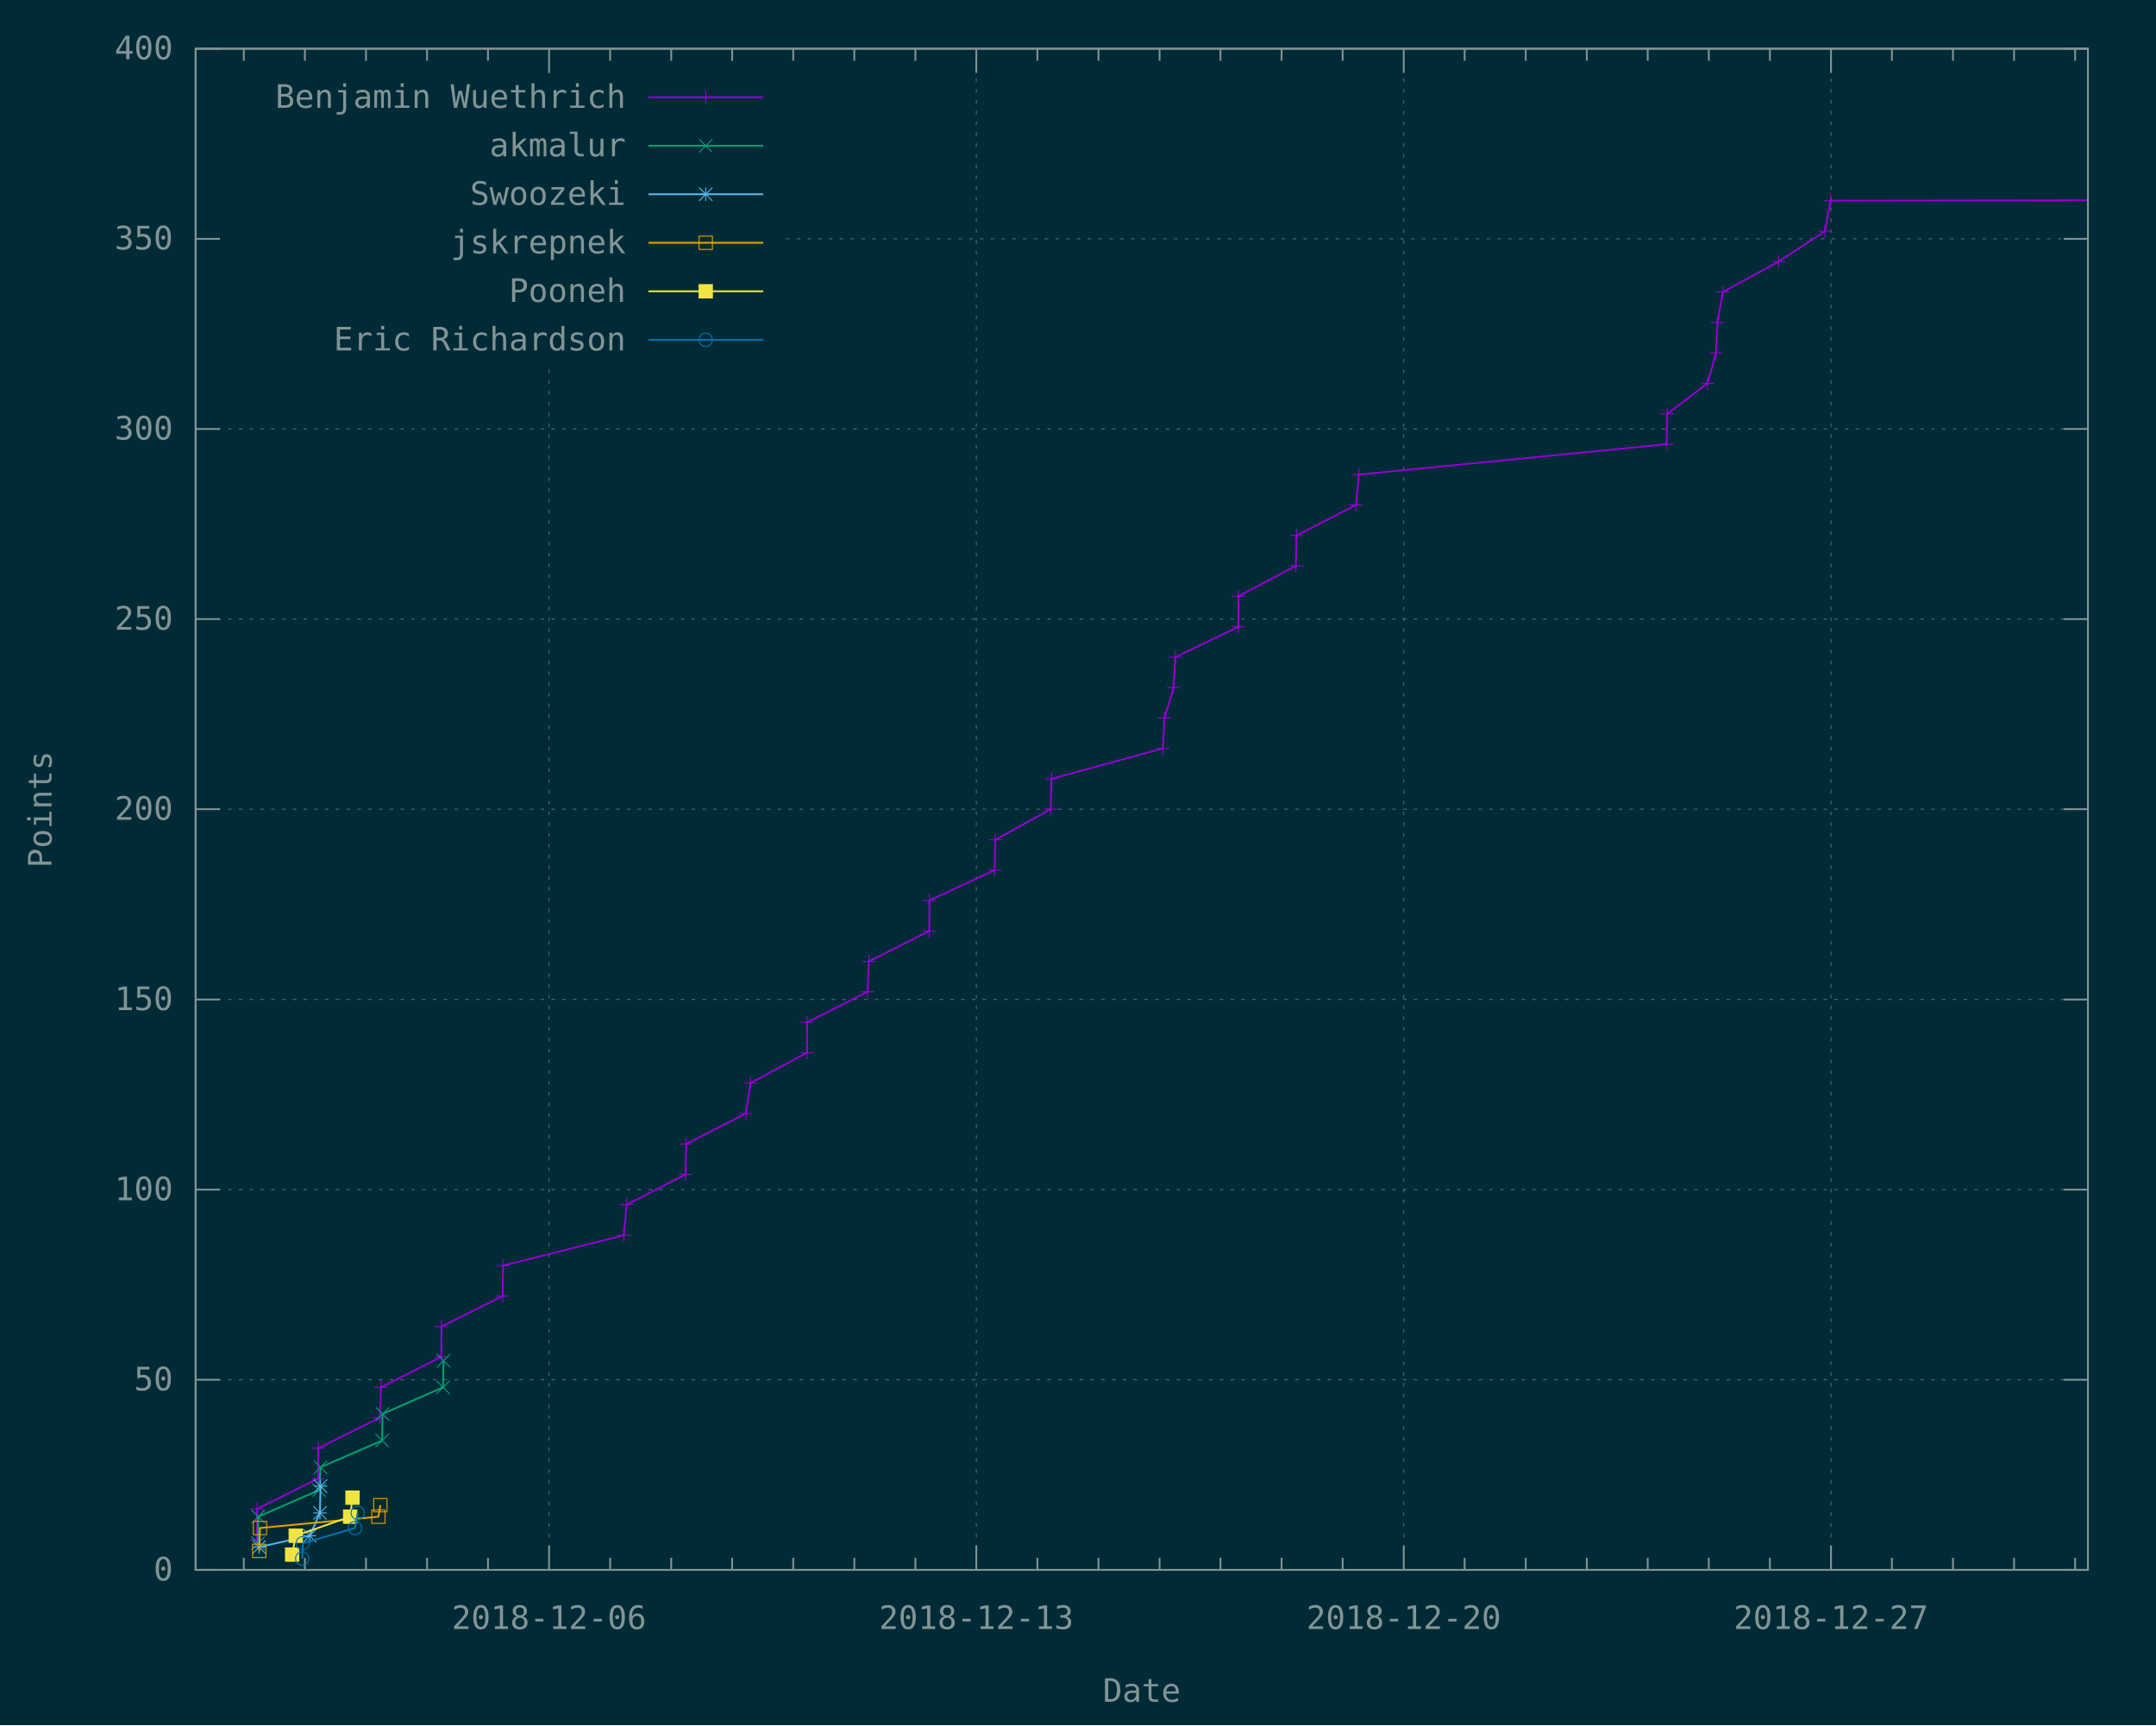
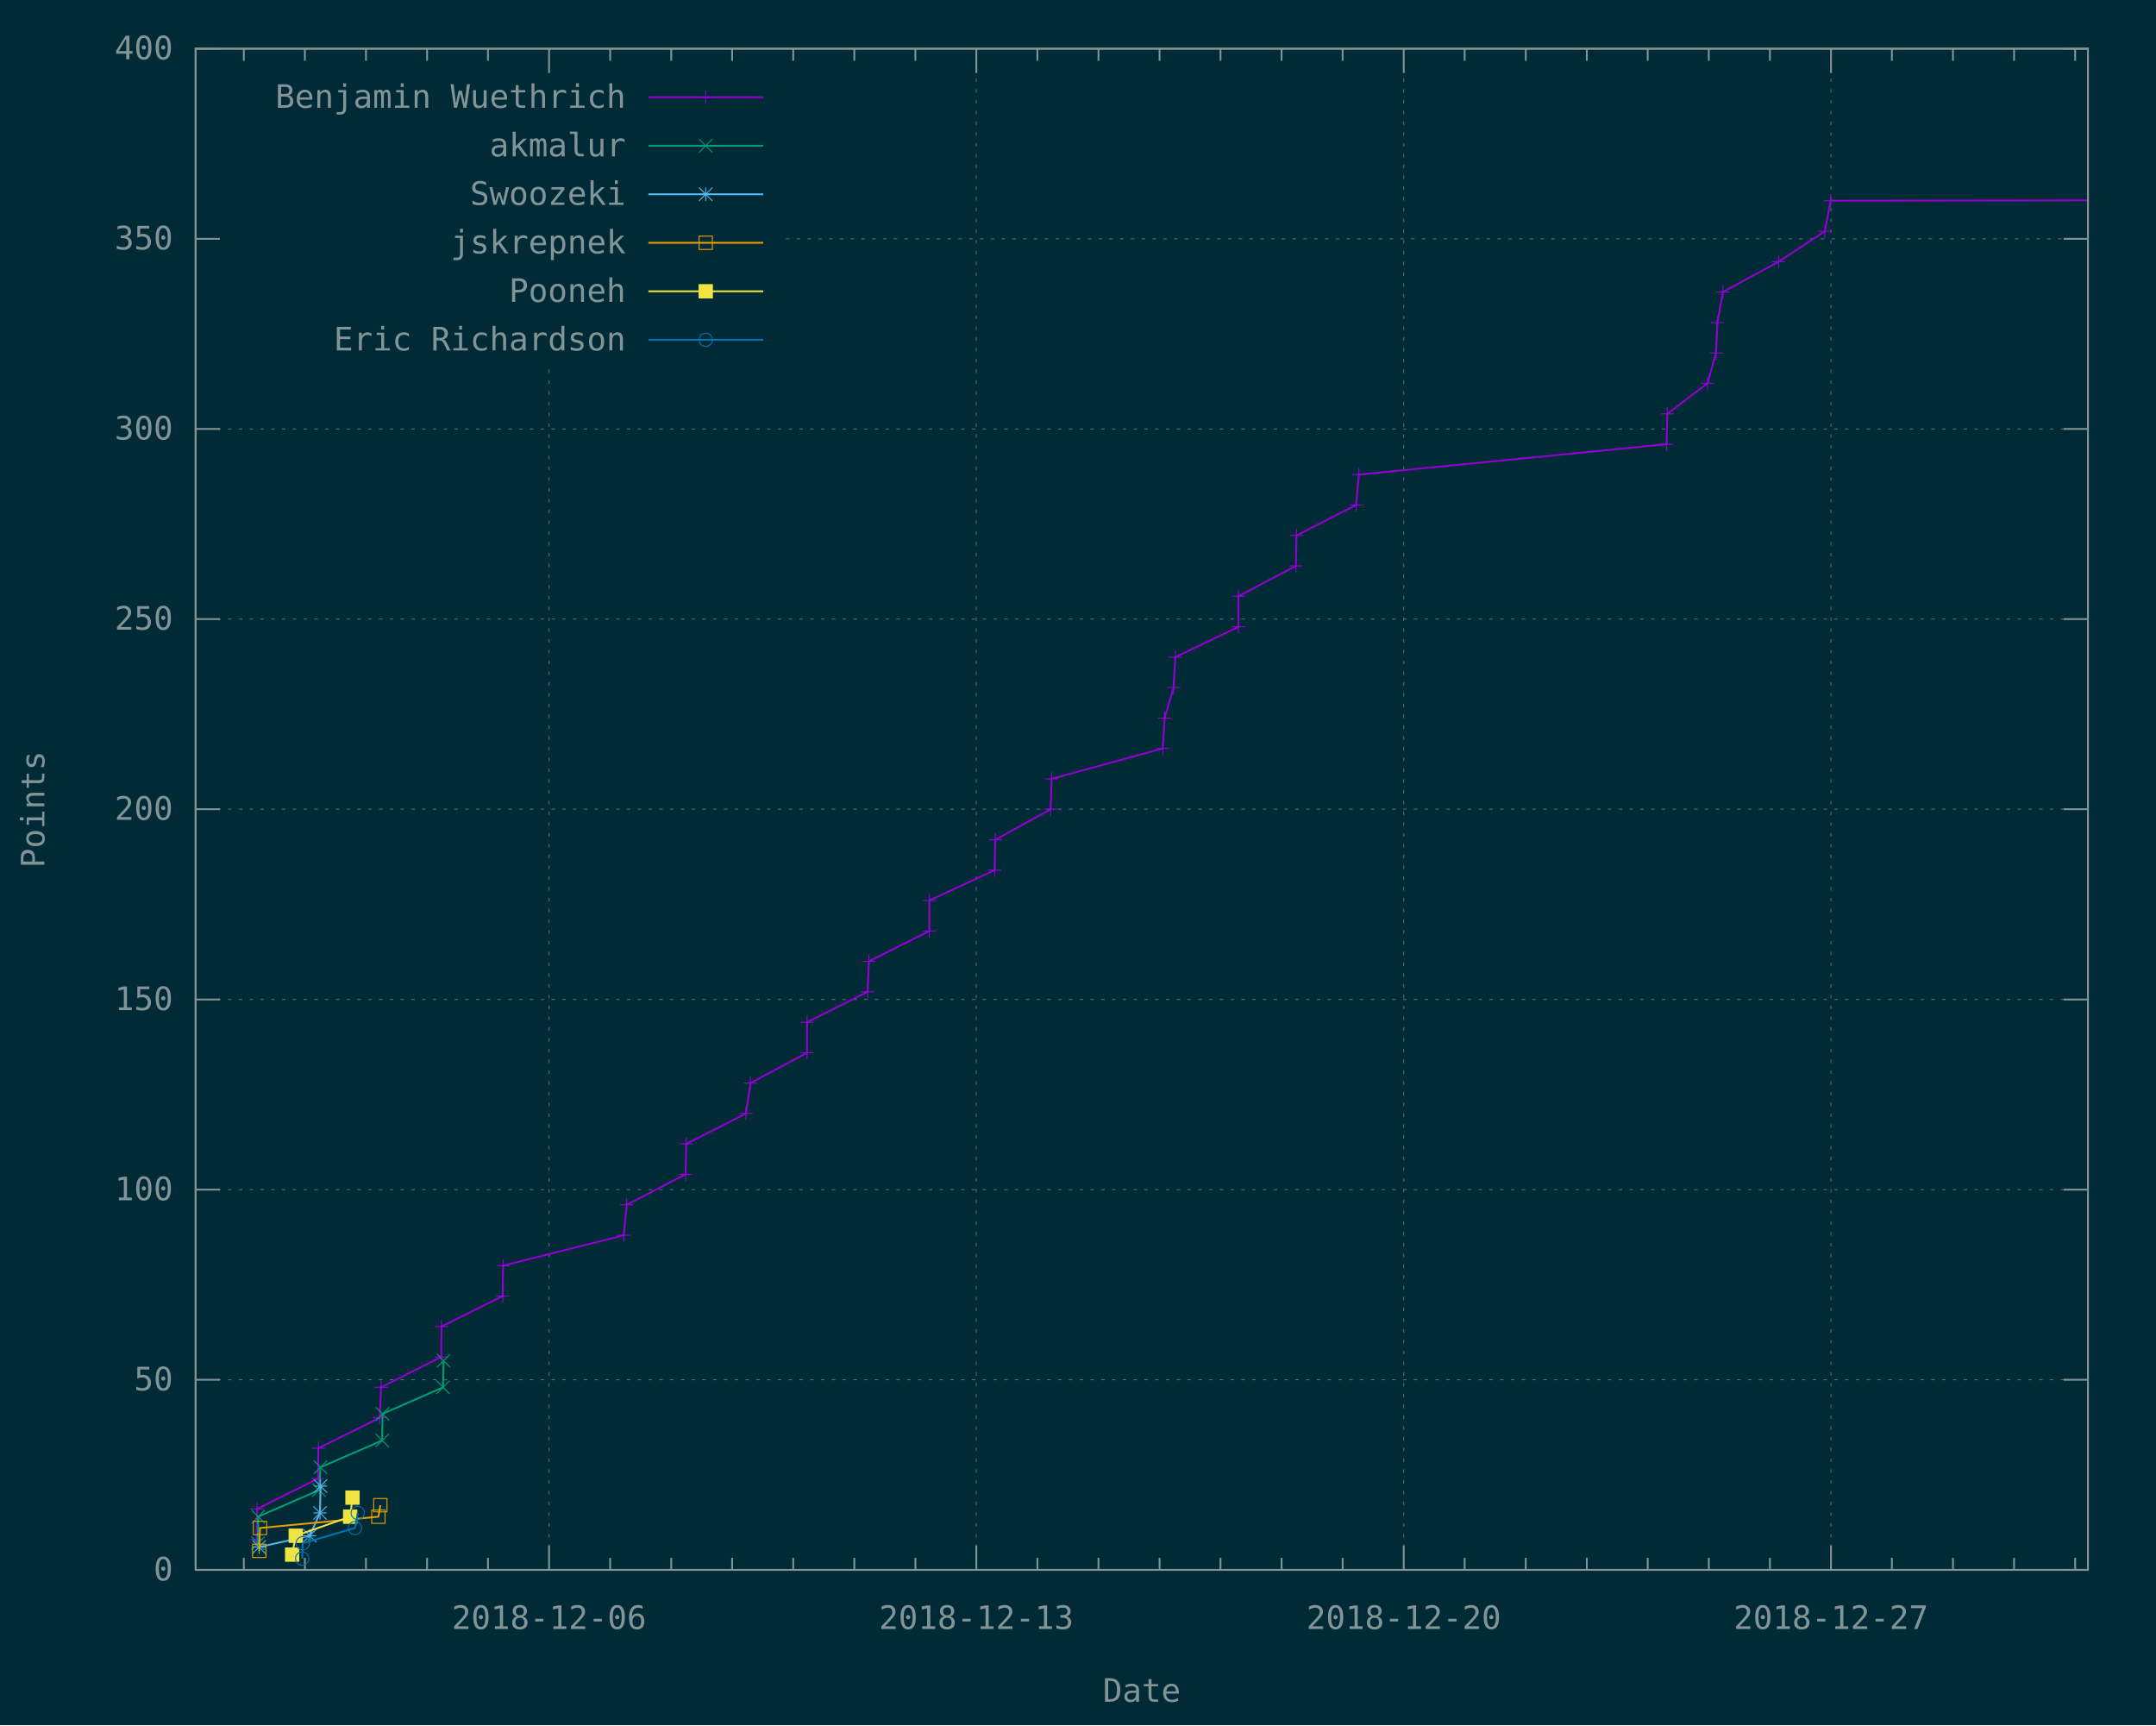
<svg xmlns="http://www.w3.org/2000/svg" xmlns:xlink="http://www.w3.org/1999/xlink" width="1200" height="960" viewBox="0 0 1200 960">
  <g id="gnuplot_canvas">
    <rect x="0" y="0" width="1200" height="960" fill="#002b36" />
    <defs>
      <circle id="gpDot" r="0.5" stroke-width="0.5" stroke="currentColor" />
      <path id="gpPt0" stroke-width="0.148" stroke="currentColor" d="M-1,0 h2 M0,-1 v2" />
      <path id="gpPt1" stroke-width="0.148" stroke="currentColor" d="M-1,-1 L1,1 M1,-1 L-1,1" />
      <path id="gpPt2" stroke-width="0.148" stroke="currentColor" d="M-1,0 L1,0 M0,-1 L0,1 M-1,-1 L1,1 M-1,1 L1,-1" />
      <rect id="gpPt3" stroke-width="0.148" stroke="currentColor" x="-1" y="-1" width="2" height="2" />
      <rect id="gpPt4" stroke-width="0.148" stroke="currentColor" fill="currentColor" x="-1" y="-1" width="2" height="2" />
      <circle id="gpPt5" stroke-width="0.148" stroke="currentColor" cx="0" cy="0" r="1" />
      <use xlink:href="#gpPt5" id="gpPt6" fill="currentColor" stroke="none" />
      <path id="gpPt7" stroke-width="0.148" stroke="currentColor" d="M0,-1.33 L-1.33,0.67 L1.33,0.67 z" />
      <use xlink:href="#gpPt7" id="gpPt8" fill="currentColor" stroke="none" />
      <use xlink:href="#gpPt7" id="gpPt9" stroke="currentColor" transform="rotate(180)" />
      <use xlink:href="#gpPt9" id="gpPt10" fill="currentColor" stroke="none" />
      <use xlink:href="#gpPt3" id="gpPt11" stroke="currentColor" transform="rotate(45)" />
      <use xlink:href="#gpPt11" id="gpPt12" fill="currentColor" stroke="none" />
      <path id="gpPt13" stroke-width="0.148" stroke="currentColor" d="M0,1.330 L1.265,0.411 L0.782,-1.067 L-0.782,-1.076 L-1.265,0.411 z" />
      <use xlink:href="#gpPt13" id="gpPt14" fill="currentColor" stroke="none" />
      <filter id="textbox" filterUnits="objectBoundingBox" x="0" y="0" height="1" width="1">
        <feFlood flood-color="#002B36" flood-opacity="1" result="bgnd" />
        <feComposite in="SourceGraphic" in2="bgnd" operator="atop" />
      </filter>
      <filter id="greybox" filterUnits="objectBoundingBox" x="0" y="0" height="1" width="1">
        <feFlood flood-color="lightgrey" flood-opacity="1" result="grey" />
        <feComposite in="SourceGraphic" in2="grey" operator="atop" />
      </filter>
    </defs>
    <g fill="none" color="#002B36" stroke="currentColor" stroke-width="1.00" stroke-linecap="butt" stroke-linejoin="miter">
</g>
    <g fill="none" color="black" stroke="currentColor" stroke-width="1.00" stroke-linecap="butt" stroke-linejoin="miter">
</g>
    <g fill="none" color="black" stroke="rgb(131, 148, 150)" stroke-width="0.50" stroke-linecap="butt" stroke-linejoin="miter">
</g>
    <g fill="none" color="gray" stroke="currentColor" stroke-width="0.50" stroke-linecap="butt" stroke-linejoin="miter">
      <path stroke="rgb( 88, 110, 117)" stroke-dasharray="2,4" class="gridline" d="M108.9,873.6 L1162.1,873.6  " />
    </g>
    <g fill="none" color="gray" stroke="rgb( 88, 110, 117)" stroke-width="1.00" stroke-linecap="butt" stroke-linejoin="miter">
</g>
    <g fill="none" color="black" stroke="currentColor" stroke-width="1.00" stroke-linecap="butt" stroke-linejoin="miter">
      <path stroke="rgb(131, 148, 150)" d="M108.9,873.6 L122.4,873.6 M1162.1,873.6 L1148.6,873.6  " />
      <g transform="translate(96.3,879.5)" stroke="none" fill="rgb(131,148,150)" font-family="Inconsolata" font-size="18.00" text-anchor="end">
        <text>
          <tspan font-family="Inconsolata"> 0</tspan>
        </text>
      </g>
    </g>
    <g fill="none" color="black" stroke="currentColor" stroke-width="1.00" stroke-linecap="butt" stroke-linejoin="miter">
</g>
    <g fill="none" color="black" stroke="rgb(131, 148, 150)" stroke-width="0.50" stroke-linecap="butt" stroke-linejoin="miter">
</g>
    <g fill="none" color="gray" stroke="currentColor" stroke-width="0.50" stroke-linecap="butt" stroke-linejoin="miter">
      <path stroke="rgb( 88, 110, 117)" stroke-dasharray="2,4" class="gridline" d="M108.9,767.8 L1162.1,767.8  " />
    </g>
    <g fill="none" color="gray" stroke="rgb( 88, 110, 117)" stroke-width="1.00" stroke-linecap="butt" stroke-linejoin="miter">
</g>
    <g fill="none" color="black" stroke="currentColor" stroke-width="1.00" stroke-linecap="butt" stroke-linejoin="miter">
      <path stroke="rgb(131, 148, 150)" d="M108.9,767.8 L122.4,767.8 M1162.1,767.8 L1148.6,767.8  " />
      <g transform="translate(96.3,773.7)" stroke="none" fill="rgb(131,148,150)" font-family="Inconsolata" font-size="18.00" text-anchor="end">
        <text>
          <tspan font-family="Inconsolata"> 50</tspan>
        </text>
      </g>
    </g>
    <g fill="none" color="black" stroke="currentColor" stroke-width="1.00" stroke-linecap="butt" stroke-linejoin="miter">
</g>
    <g fill="none" color="black" stroke="rgb(131, 148, 150)" stroke-width="0.50" stroke-linecap="butt" stroke-linejoin="miter">
</g>
    <g fill="none" color="gray" stroke="currentColor" stroke-width="0.50" stroke-linecap="butt" stroke-linejoin="miter">
      <path stroke="rgb( 88, 110, 117)" stroke-dasharray="2,4" class="gridline" d="M108.9,662.0 L1162.1,662.0  " />
    </g>
    <g fill="none" color="gray" stroke="rgb( 88, 110, 117)" stroke-width="1.00" stroke-linecap="butt" stroke-linejoin="miter">
</g>
    <g fill="none" color="black" stroke="currentColor" stroke-width="1.00" stroke-linecap="butt" stroke-linejoin="miter">
      <path stroke="rgb(131, 148, 150)" d="M108.9,662.0 L122.4,662.0 M1162.1,662.0 L1148.6,662.0  " />
      <g transform="translate(96.3,667.9)" stroke="none" fill="rgb(131,148,150)" font-family="Inconsolata" font-size="18.00" text-anchor="end">
        <text>
          <tspan font-family="Inconsolata"> 100</tspan>
        </text>
      </g>
    </g>
    <g fill="none" color="black" stroke="currentColor" stroke-width="1.00" stroke-linecap="butt" stroke-linejoin="miter">
</g>
    <g fill="none" color="black" stroke="rgb(131, 148, 150)" stroke-width="0.50" stroke-linecap="butt" stroke-linejoin="miter">
</g>
    <g fill="none" color="gray" stroke="currentColor" stroke-width="0.50" stroke-linecap="butt" stroke-linejoin="miter">
      <path stroke="rgb( 88, 110, 117)" stroke-dasharray="2,4" class="gridline" d="M108.9,556.2 L1162.1,556.2  " />
    </g>
    <g fill="none" color="gray" stroke="rgb( 88, 110, 117)" stroke-width="1.00" stroke-linecap="butt" stroke-linejoin="miter">
</g>
    <g fill="none" color="black" stroke="currentColor" stroke-width="1.00" stroke-linecap="butt" stroke-linejoin="miter">
      <path stroke="rgb(131, 148, 150)" d="M108.9,556.2 L122.4,556.2 M1162.1,556.2 L1148.6,556.2  " />
      <g transform="translate(96.3,562.1)" stroke="none" fill="rgb(131,148,150)" font-family="Inconsolata" font-size="18.00" text-anchor="end">
        <text>
          <tspan font-family="Inconsolata"> 150</tspan>
        </text>
      </g>
    </g>
    <g fill="none" color="black" stroke="currentColor" stroke-width="1.00" stroke-linecap="butt" stroke-linejoin="miter">
</g>
    <g fill="none" color="black" stroke="rgb(131, 148, 150)" stroke-width="0.50" stroke-linecap="butt" stroke-linejoin="miter">
</g>
    <g fill="none" color="gray" stroke="currentColor" stroke-width="0.50" stroke-linecap="butt" stroke-linejoin="miter">
      <path stroke="rgb( 88, 110, 117)" stroke-dasharray="2,4" class="gridline" d="M108.9,450.3 L1162.1,450.3  " />
    </g>
    <g fill="none" color="gray" stroke="rgb( 88, 110, 117)" stroke-width="1.00" stroke-linecap="butt" stroke-linejoin="miter">
</g>
    <g fill="none" color="black" stroke="currentColor" stroke-width="1.00" stroke-linecap="butt" stroke-linejoin="miter">
      <path stroke="rgb(131, 148, 150)" d="M108.9,450.3 L122.4,450.3 M1162.1,450.3 L1148.6,450.3  " />
      <g transform="translate(96.3,456.2)" stroke="none" fill="rgb(131,148,150)" font-family="Inconsolata" font-size="18.00" text-anchor="end">
        <text>
          <tspan font-family="Inconsolata"> 200</tspan>
        </text>
      </g>
    </g>
    <g fill="none" color="black" stroke="currentColor" stroke-width="1.00" stroke-linecap="butt" stroke-linejoin="miter">
</g>
    <g fill="none" color="black" stroke="rgb(131, 148, 150)" stroke-width="0.50" stroke-linecap="butt" stroke-linejoin="miter">
</g>
    <g fill="none" color="gray" stroke="currentColor" stroke-width="0.50" stroke-linecap="butt" stroke-linejoin="miter">
      <path stroke="rgb( 88, 110, 117)" stroke-dasharray="2,4" class="gridline" d="M108.9,344.5 L1162.1,344.5  " />
    </g>
    <g fill="none" color="gray" stroke="rgb( 88, 110, 117)" stroke-width="1.00" stroke-linecap="butt" stroke-linejoin="miter">
</g>
    <g fill="none" color="black" stroke="currentColor" stroke-width="1.00" stroke-linecap="butt" stroke-linejoin="miter">
      <path stroke="rgb(131, 148, 150)" d="M108.9,344.5 L122.4,344.5 M1162.1,344.5 L1148.6,344.5  " />
      <g transform="translate(96.3,350.4)" stroke="none" fill="rgb(131,148,150)" font-family="Inconsolata" font-size="18.00" text-anchor="end">
        <text>
          <tspan font-family="Inconsolata"> 250</tspan>
        </text>
      </g>
    </g>
    <g fill="none" color="black" stroke="currentColor" stroke-width="1.00" stroke-linecap="butt" stroke-linejoin="miter">
</g>
    <g fill="none" color="black" stroke="rgb(131, 148, 150)" stroke-width="0.50" stroke-linecap="butt" stroke-linejoin="miter">
</g>
    <g fill="none" color="gray" stroke="currentColor" stroke-width="0.50" stroke-linecap="butt" stroke-linejoin="miter">
      <path stroke="rgb( 88, 110, 117)" stroke-dasharray="2,4" class="gridline" d="M108.9,238.7 L1162.1,238.7  " />
    </g>
    <g fill="none" color="gray" stroke="rgb( 88, 110, 117)" stroke-width="1.00" stroke-linecap="butt" stroke-linejoin="miter">
</g>
    <g fill="none" color="black" stroke="currentColor" stroke-width="1.00" stroke-linecap="butt" stroke-linejoin="miter">
      <path stroke="rgb(131, 148, 150)" d="M108.9,238.7 L122.4,238.7 M1162.1,238.7 L1148.6,238.7  " />
      <g transform="translate(96.3,244.6)" stroke="none" fill="rgb(131,148,150)" font-family="Inconsolata" font-size="18.00" text-anchor="end">
        <text>
          <tspan font-family="Inconsolata"> 300</tspan>
        </text>
      </g>
    </g>
    <g fill="none" color="black" stroke="currentColor" stroke-width="1.00" stroke-linecap="butt" stroke-linejoin="miter">
</g>
    <g fill="none" color="black" stroke="rgb(131, 148, 150)" stroke-width="0.50" stroke-linecap="butt" stroke-linejoin="miter">
</g>
    <g fill="none" color="gray" stroke="currentColor" stroke-width="0.50" stroke-linecap="butt" stroke-linejoin="miter">
      <path stroke="rgb( 88, 110, 117)" stroke-dasharray="2,4" class="gridline" d="M108.9,132.9 L121.5,132.9 M437.4,132.9 L1162.1,132.9  " />
    </g>
    <g fill="none" color="gray" stroke="rgb( 88, 110, 117)" stroke-width="1.00" stroke-linecap="butt" stroke-linejoin="miter">
</g>
    <g fill="none" color="black" stroke="currentColor" stroke-width="1.00" stroke-linecap="butt" stroke-linejoin="miter">
      <path stroke="rgb(131, 148, 150)" d="M108.9,132.9 L122.4,132.9 M1162.1,132.9 L1148.6,132.9  " />
      <g transform="translate(96.3,138.8)" stroke="none" fill="rgb(131,148,150)" font-family="Inconsolata" font-size="18.00" text-anchor="end">
        <text>
          <tspan font-family="Inconsolata"> 350</tspan>
        </text>
      </g>
    </g>
    <g fill="none" color="black" stroke="currentColor" stroke-width="1.00" stroke-linecap="butt" stroke-linejoin="miter">
</g>
    <g fill="none" color="black" stroke="rgb(131, 148, 150)" stroke-width="0.50" stroke-linecap="butt" stroke-linejoin="miter">
</g>
    <g fill="none" color="gray" stroke="currentColor" stroke-width="0.50" stroke-linecap="butt" stroke-linejoin="miter">
      <path stroke="rgb( 88, 110, 117)" stroke-dasharray="2,4" class="gridline" d="M108.9,27.1 L1162.1,27.1  " />
    </g>
    <g fill="none" color="gray" stroke="rgb( 88, 110, 117)" stroke-width="1.00" stroke-linecap="butt" stroke-linejoin="miter">
</g>
    <g fill="none" color="black" stroke="currentColor" stroke-width="1.00" stroke-linecap="butt" stroke-linejoin="miter">
      <path stroke="rgb(131, 148, 150)" d="M108.9,27.1 L122.4,27.1 M1162.1,27.1 L1148.6,27.1  " />
      <g transform="translate(96.3,33.0)" stroke="none" fill="rgb(131,148,150)" font-family="Inconsolata" font-size="18.00" text-anchor="end">
        <text>
          <tspan font-family="Inconsolata"> 400</tspan>
        </text>
      </g>
    </g>
    <g fill="none" color="black" stroke="currentColor" stroke-width="1.00" stroke-linecap="butt" stroke-linejoin="miter">
      <path stroke="rgb(131, 148, 150)" d="M135.7,873.6 L135.7,866.9 M135.7,27.1 L135.7,33.8 M169.7,873.6 L169.7,866.9 M169.7,27.1 L169.7,33.8   M203.7,873.6 L203.7,866.9 M203.7,27.1 L203.7,33.8 M237.7,873.6 L237.7,866.9 M237.7,27.1 L237.7,33.8   M271.6,873.6 L271.6,866.9 M271.6,27.1 L271.6,33.8  " />
    </g>
    <g fill="none" color="black" stroke="rgb(131, 148, 150)" stroke-width="0.50" stroke-linecap="butt" stroke-linejoin="miter">
</g>
    <g fill="none" color="gray" stroke="currentColor" stroke-width="0.50" stroke-linecap="butt" stroke-linejoin="miter">
      <path stroke="rgb( 88, 110, 117)" stroke-dasharray="2,4" class="gridline" d="M305.6,873.6 L305.6,202.6 M305.6,40.6 L305.6,27.1  " />
    </g>
    <g fill="none" color="gray" stroke="rgb( 88, 110, 117)" stroke-width="1.00" stroke-linecap="butt" stroke-linejoin="miter">
</g>
    <g fill="none" color="black" stroke="currentColor" stroke-width="1.00" stroke-linecap="butt" stroke-linejoin="miter">
      <path stroke="rgb(131, 148, 150)" d="M305.6,873.6 L305.6,860.1 M305.6,27.1 L305.6,40.6  " />
      <g transform="translate(305.6,906.5)" stroke="none" fill="rgb(131,148,150)" font-family="Inconsolata" font-size="18.00" text-anchor="middle">
        <text>
          <tspan font-family="Inconsolata">2018-12-06</tspan>
        </text>
      </g>
    </g>
    <g fill="none" color="black" stroke="currentColor" stroke-width="1.00" stroke-linecap="butt" stroke-linejoin="miter">
      <path stroke="rgb(131, 148, 150)" d="M339.6,873.6 L339.6,866.9 M339.6,27.1 L339.6,33.8 M373.6,873.6 L373.6,866.9 M373.6,27.1 L373.6,33.8   M407.5,873.6 L407.5,866.9 M407.5,27.1 L407.5,33.8 M441.5,873.6 L441.5,866.9 M441.5,27.1 L441.5,33.8   M475.5,873.6 L475.5,866.9 M475.5,27.1 L475.5,33.8 M509.5,873.6 L509.5,866.9 M509.5,27.1 L509.5,33.8    " />
    </g>
    <g fill="none" color="black" stroke="rgb(131, 148, 150)" stroke-width="0.50" stroke-linecap="butt" stroke-linejoin="miter">
</g>
    <g fill="none" color="gray" stroke="currentColor" stroke-width="0.50" stroke-linecap="butt" stroke-linejoin="miter">
      <path stroke="rgb( 88, 110, 117)" stroke-dasharray="2,4" class="gridline" d="M543.4,873.6 L543.4,27.1  " />
    </g>
    <g fill="none" color="gray" stroke="rgb( 88, 110, 117)" stroke-width="1.00" stroke-linecap="butt" stroke-linejoin="miter">
</g>
    <g fill="none" color="black" stroke="currentColor" stroke-width="1.00" stroke-linecap="butt" stroke-linejoin="miter">
      <path stroke="rgb(131, 148, 150)" d="M543.4,873.6 L543.4,860.1 M543.4,27.1 L543.4,40.6  " />
      <g transform="translate(543.4,906.5)" stroke="none" fill="rgb(131,148,150)" font-family="Inconsolata" font-size="18.00" text-anchor="middle">
        <text>
          <tspan font-family="Inconsolata">2018-12-13</tspan>
        </text>
      </g>
    </g>
    <g fill="none" color="black" stroke="currentColor" stroke-width="1.00" stroke-linecap="butt" stroke-linejoin="miter">
      <path stroke="rgb(131, 148, 150)" d="M577.4,873.6 L577.4,866.9 M577.4,27.1 L577.4,33.8 M611.4,873.6 L611.4,866.9 M611.4,27.1 L611.4,33.8   M645.4,873.6 L645.4,866.9 M645.4,27.1 L645.4,33.8 M679.3,873.6 L679.3,866.9 M679.3,27.1 L679.3,33.8   M713.3,873.6 L713.3,866.9 M713.3,27.1 L713.3,33.8 M747.3,873.6 L747.3,866.9 M747.3,27.1 L747.3,33.8    " />
    </g>
    <g fill="none" color="black" stroke="rgb(131, 148, 150)" stroke-width="0.50" stroke-linecap="butt" stroke-linejoin="miter">
</g>
    <g fill="none" color="gray" stroke="currentColor" stroke-width="0.50" stroke-linecap="butt" stroke-linejoin="miter">
      <path stroke="rgb( 88, 110, 117)" stroke-dasharray="2,4" class="gridline" d="M781.3,873.6 L781.3,27.1  " />
    </g>
    <g fill="none" color="gray" stroke="rgb( 88, 110, 117)" stroke-width="1.00" stroke-linecap="butt" stroke-linejoin="miter">
</g>
    <g fill="none" color="black" stroke="currentColor" stroke-width="1.00" stroke-linecap="butt" stroke-linejoin="miter">
      <path stroke="rgb(131, 148, 150)" d="M781.3,873.6 L781.3,860.1 M781.3,27.1 L781.3,40.6  " />
      <g transform="translate(781.3,906.5)" stroke="none" fill="rgb(131,148,150)" font-family="Inconsolata" font-size="18.00" text-anchor="middle">
        <text>
          <tspan font-family="Inconsolata">2018-12-20</tspan>
        </text>
      </g>
    </g>
    <g fill="none" color="black" stroke="currentColor" stroke-width="1.00" stroke-linecap="butt" stroke-linejoin="miter">
      <path stroke="rgb(131, 148, 150)" d="M815.2,873.6 L815.2,866.9 M815.2,27.1 L815.2,33.8 M849.2,873.6 L849.2,866.9 M849.2,27.1 L849.2,33.8   M883.2,873.6 L883.2,866.9 M883.2,27.1 L883.2,33.8 M917.1,873.6 L917.1,866.9 M917.1,27.1 L917.1,33.8   M951.1,873.6 L951.1,866.9 M951.1,27.1 L951.1,33.8 M985.1,873.6 L985.1,866.9 M985.1,27.1 L985.1,33.8    " />
    </g>
    <g fill="none" color="black" stroke="rgb(131, 148, 150)" stroke-width="0.50" stroke-linecap="butt" stroke-linejoin="miter">
</g>
    <g fill="none" color="gray" stroke="currentColor" stroke-width="0.50" stroke-linecap="butt" stroke-linejoin="miter">
      <path stroke="rgb( 88, 110, 117)" stroke-dasharray="2,4" class="gridline" d="M1019.1,873.6 L1019.1,27.1  " />
    </g>
    <g fill="none" color="gray" stroke="rgb( 88, 110, 117)" stroke-width="1.00" stroke-linecap="butt" stroke-linejoin="miter">
</g>
    <g fill="none" color="black" stroke="currentColor" stroke-width="1.00" stroke-linecap="butt" stroke-linejoin="miter">
      <path stroke="rgb(131, 148, 150)" d="M1019.1,873.6 L1019.1,860.1 M1019.1,27.1 L1019.1,40.6  " />
      <g transform="translate(1019.1,906.5)" stroke="none" fill="rgb(131,148,150)" font-family="Inconsolata" font-size="18.00" text-anchor="middle">
        <text>
          <tspan font-family="Inconsolata">2018-12-27</tspan>
        </text>
      </g>
    </g>
    <g fill="none" color="black" stroke="currentColor" stroke-width="1.00" stroke-linecap="butt" stroke-linejoin="miter">
      <path stroke="rgb(131, 148, 150)" d="M1053.0,873.6 L1053.0,866.9 M1053.0,27.1 L1053.0,33.8 M1087.0,873.6 L1087.0,866.9 M1087.0,27.1 L1087.0,33.8   M1121.0,873.6 L1121.0,866.9 M1121.0,27.1 L1121.0,33.8 M1155.0,873.6 L1155.0,866.9 M1155.0,27.1 L1155.0,33.8    " />
    </g>
    <g fill="none" color="black" stroke="currentColor" stroke-width="1.00" stroke-linecap="butt" stroke-linejoin="miter">
      <path stroke="rgb(131, 148, 150)" d="M108.9,27.1 L108.9,873.6 L1162.1,873.6 L1162.1,27.1 L108.9,27.1 Z  " />
    </g>
    <g fill="none" color="black" stroke="currentColor" stroke-width="1.00" stroke-linecap="butt" stroke-linejoin="miter">
-       <g transform="translate(28.7,450.4) rotate(270)" stroke="none" fill="rgb(131,148,150)" font-family="Inconsolata" font-size="18.00" text-anchor="middle">
+       <g transform="translate(24.7,450.4) rotate(270)" stroke="none" fill="rgb(131,148,150)" font-family="Inconsolata" font-size="18.00" text-anchor="middle">
        <text>
          <tspan font-family="Inconsolata">Points</tspan>
        </text>
      </g>
    </g>
    <g fill="none" color="black" stroke="currentColor" stroke-width="1.00" stroke-linecap="butt" stroke-linejoin="miter">
      <g transform="translate(635.5,947.0)" stroke="none" fill="rgb(131,148,150)" font-family="Inconsolata" font-size="18.00" text-anchor="middle">
        <text>
          <tspan font-family="Inconsolata">Date</tspan>
        </text>
      </g>
    </g>
    <g fill="none" color="black" stroke="currentColor" stroke-width="1.00" stroke-linecap="butt" stroke-linejoin="miter">
</g>
    <g id="gnuplot_plot_1">
      <g fill="none" color="black" stroke="currentColor" stroke-width="1.00" stroke-linecap="butt" stroke-linejoin="miter">
        <g transform="translate(348.3,60.0)" stroke="none" fill="rgb(131,148,150)" font-family="Inconsolata" font-size="18.00" text-anchor="end">
          <text>
            <tspan font-family="Inconsolata">Benjamin Wuethrich</tspan>
          </text>
        </g>
      </g>
      <g fill="none" color="black" stroke="currentColor" stroke-width="1.00" stroke-linecap="butt" stroke-linejoin="miter">
        <path stroke="rgb(148,   0, 211)" d="M360.9,54.1 L424.8,54.1 M142.9,856.7 L143.1,839.7 L177.0,822.8 L177.2,805.9 L211.4,788.9 L212.1,772.0   L245.6,755.1 L245.7,738.2 L279.8,721.2 L280.0,704.3 L347.2,687.4 L348.8,670.4 L381.6,653.5 L381.9,636.6   L415.2,619.6 L417.7,602.7 L449.2,585.8 L449.2,568.9 L482.9,551.9 L483.6,535.0 L517.2,518.1 L517.3,501.1   L553.6,484.2 L554.0,467.3 L584.8,450.3 L585.3,433.4 L647.2,416.5 L648.2,399.6 L653.2,382.6 L654.2,365.7   L689.3,348.8 L689.3,331.8 L721.3,314.9 L721.6,298.0 L754.8,281.0 L756.3,264.1 L927.6,247.2 L928.0,230.3   L950.4,213.3 L955.1,196.4 L955.9,179.5 L958.9,162.5 L990.0,145.6 L1015.7,128.7 L1018.9,111.7 L1162.1,111.5    " />
        <use xlink:href="#gpPt0" transform="translate(142.9,856.7) scale(3.71)" color="rgb(148,   0, 211)" />
        <use xlink:href="#gpPt0" transform="translate(143.1,839.7) scale(3.71)" color="rgb(148,   0, 211)" />
        <use xlink:href="#gpPt0" transform="translate(177.0,822.8) scale(3.71)" color="rgb(148,   0, 211)" />
        <use xlink:href="#gpPt0" transform="translate(177.2,805.9) scale(3.71)" color="rgb(148,   0, 211)" />
        <use xlink:href="#gpPt0" transform="translate(211.4,788.9) scale(3.71)" color="rgb(148,   0, 211)" />
        <use xlink:href="#gpPt0" transform="translate(212.1,772.0) scale(3.71)" color="rgb(148,   0, 211)" />
        <use xlink:href="#gpPt0" transform="translate(245.6,755.1) scale(3.71)" color="rgb(148,   0, 211)" />
        <use xlink:href="#gpPt0" transform="translate(245.7,738.2) scale(3.71)" color="rgb(148,   0, 211)" />
        <use xlink:href="#gpPt0" transform="translate(279.8,721.2) scale(3.71)" color="rgb(148,   0, 211)" />
        <use xlink:href="#gpPt0" transform="translate(280.0,704.3) scale(3.71)" color="rgb(148,   0, 211)" />
        <use xlink:href="#gpPt0" transform="translate(347.2,687.4) scale(3.71)" color="rgb(148,   0, 211)" />
        <use xlink:href="#gpPt0" transform="translate(348.8,670.4) scale(3.71)" color="rgb(148,   0, 211)" />
        <use xlink:href="#gpPt0" transform="translate(381.6,653.5) scale(3.71)" color="rgb(148,   0, 211)" />
        <use xlink:href="#gpPt0" transform="translate(381.9,636.6) scale(3.71)" color="rgb(148,   0, 211)" />
        <use xlink:href="#gpPt0" transform="translate(415.2,619.6) scale(3.71)" color="rgb(148,   0, 211)" />
        <use xlink:href="#gpPt0" transform="translate(417.7,602.7) scale(3.71)" color="rgb(148,   0, 211)" />
        <use xlink:href="#gpPt0" transform="translate(449.2,585.8) scale(3.71)" color="rgb(148,   0, 211)" />
        <use xlink:href="#gpPt0" transform="translate(449.2,568.9) scale(3.71)" color="rgb(148,   0, 211)" />
        <use xlink:href="#gpPt0" transform="translate(482.9,551.9) scale(3.71)" color="rgb(148,   0, 211)" />
        <use xlink:href="#gpPt0" transform="translate(483.6,535.0) scale(3.71)" color="rgb(148,   0, 211)" />
        <use xlink:href="#gpPt0" transform="translate(517.2,518.1) scale(3.71)" color="rgb(148,   0, 211)" />
        <use xlink:href="#gpPt0" transform="translate(517.3,501.1) scale(3.71)" color="rgb(148,   0, 211)" />
        <use xlink:href="#gpPt0" transform="translate(553.6,484.2) scale(3.71)" color="rgb(148,   0, 211)" />
        <use xlink:href="#gpPt0" transform="translate(554.0,467.3) scale(3.71)" color="rgb(148,   0, 211)" />
        <use xlink:href="#gpPt0" transform="translate(584.8,450.3) scale(3.71)" color="rgb(148,   0, 211)" />
        <use xlink:href="#gpPt0" transform="translate(585.3,433.4) scale(3.71)" color="rgb(148,   0, 211)" />
        <use xlink:href="#gpPt0" transform="translate(647.2,416.5) scale(3.71)" color="rgb(148,   0, 211)" />
        <use xlink:href="#gpPt0" transform="translate(648.2,399.6) scale(3.71)" color="rgb(148,   0, 211)" />
        <use xlink:href="#gpPt0" transform="translate(653.2,382.6) scale(3.71)" color="rgb(148,   0, 211)" />
        <use xlink:href="#gpPt0" transform="translate(654.2,365.7) scale(3.71)" color="rgb(148,   0, 211)" />
        <use xlink:href="#gpPt0" transform="translate(689.3,348.8) scale(3.71)" color="rgb(148,   0, 211)" />
        <use xlink:href="#gpPt0" transform="translate(689.3,331.8) scale(3.71)" color="rgb(148,   0, 211)" />
        <use xlink:href="#gpPt0" transform="translate(721.3,314.9) scale(3.71)" color="rgb(148,   0, 211)" />
        <use xlink:href="#gpPt0" transform="translate(721.6,298.0) scale(3.71)" color="rgb(148,   0, 211)" />
        <use xlink:href="#gpPt0" transform="translate(754.8,281.0) scale(3.71)" color="rgb(148,   0, 211)" />
        <use xlink:href="#gpPt0" transform="translate(756.3,264.1) scale(3.71)" color="rgb(148,   0, 211)" />
        <use xlink:href="#gpPt0" transform="translate(927.6,247.2) scale(3.71)" color="rgb(148,   0, 211)" />
        <use xlink:href="#gpPt0" transform="translate(928.0,230.3) scale(3.71)" color="rgb(148,   0, 211)" />
        <use xlink:href="#gpPt0" transform="translate(950.4,213.3) scale(3.71)" color="rgb(148,   0, 211)" />
        <use xlink:href="#gpPt0" transform="translate(955.1,196.4) scale(3.71)" color="rgb(148,   0, 211)" />
        <use xlink:href="#gpPt0" transform="translate(955.9,179.5) scale(3.71)" color="rgb(148,   0, 211)" />
        <use xlink:href="#gpPt0" transform="translate(958.9,162.5) scale(3.71)" color="rgb(148,   0, 211)" />
        <use xlink:href="#gpPt0" transform="translate(990.0,145.6) scale(3.71)" color="rgb(148,   0, 211)" />
        <use xlink:href="#gpPt0" transform="translate(1015.7,128.7) scale(3.71)" color="rgb(148,   0, 211)" />
        <use xlink:href="#gpPt0" transform="translate(1018.9,111.7) scale(3.71)" color="rgb(148,   0, 211)" />
        <use xlink:href="#gpPt0" transform="translate(392.8,54.1) scale(3.71)" color="rgb(148,   0, 211)" />
      </g>
    </g>
    <g id="gnuplot_plot_2">
      <g fill="none" color="black" stroke="currentColor" stroke-width="1.00" stroke-linecap="butt" stroke-linejoin="miter">
        <g transform="translate(348.3,87.0)" stroke="none" fill="rgb(131,148,150)" font-family="Inconsolata" font-size="18.00" text-anchor="end">
          <text>
            <tspan font-family="Inconsolata">akmalur</tspan>
          </text>
        </g>
      </g>
      <g fill="none" color="black" stroke="currentColor" stroke-width="1.00" stroke-linecap="butt" stroke-linejoin="miter">
        <path stroke="rgb(  0, 158, 115)" d="M360.9,81.1 L424.8,81.1 M143.6,858.8 L143.7,844.0 L177.6,829.2 L178.4,816.5 L212.7,801.6 L212.9,786.8   L246.6,772.0 L246.9,757.2  " />
        <use xlink:href="#gpPt1" transform="translate(143.6,858.8) scale(3.71)" color="rgb(  0, 158, 115)" />
        <use xlink:href="#gpPt1" transform="translate(143.7,844.0) scale(3.71)" color="rgb(  0, 158, 115)" />
        <use xlink:href="#gpPt1" transform="translate(177.6,829.2) scale(3.71)" color="rgb(  0, 158, 115)" />
        <use xlink:href="#gpPt1" transform="translate(178.4,816.5) scale(3.71)" color="rgb(  0, 158, 115)" />
        <use xlink:href="#gpPt1" transform="translate(212.7,801.6) scale(3.71)" color="rgb(  0, 158, 115)" />
        <use xlink:href="#gpPt1" transform="translate(212.9,786.8) scale(3.71)" color="rgb(  0, 158, 115)" />
        <use xlink:href="#gpPt1" transform="translate(246.6,772.0) scale(3.71)" color="rgb(  0, 158, 115)" />
        <use xlink:href="#gpPt1" transform="translate(246.9,757.2) scale(3.71)" color="rgb(  0, 158, 115)" />
        <use xlink:href="#gpPt1" transform="translate(392.8,81.1) scale(3.71)" color="rgb(  0, 158, 115)" />
      </g>
    </g>
    <g id="gnuplot_plot_3">
      <g fill="none" color="black" stroke="currentColor" stroke-width="1.00" stroke-linecap="butt" stroke-linejoin="miter">
        <g transform="translate(348.3,114.0)" stroke="none" fill="rgb(131,148,150)" font-family="Inconsolata" font-size="18.00" text-anchor="end">
          <text>
            <tspan font-family="Inconsolata">Swoozeki</tspan>
          </text>
        </g>
      </g>
      <g fill="none" color="black" stroke="currentColor" stroke-width="1.00" stroke-linecap="butt" stroke-linejoin="miter">
        <path stroke="rgb( 86, 180, 233)" d="M360.9,108.1 L424.8,108.1 M144.2,860.9 L172.4,854.6 L178.1,841.9 L178.4,827.0  " />
        <use xlink:href="#gpPt2" transform="translate(144.2,860.9) scale(3.71)" color="rgb( 86, 180, 233)" />
        <use xlink:href="#gpPt2" transform="translate(172.4,854.6) scale(3.71)" color="rgb( 86, 180, 233)" />
        <use xlink:href="#gpPt2" transform="translate(178.1,841.9) scale(3.71)" color="rgb( 86, 180, 233)" />
        <use xlink:href="#gpPt2" transform="translate(178.4,827.0) scale(3.71)" color="rgb( 86, 180, 233)" />
        <use xlink:href="#gpPt2" transform="translate(392.8,108.1) scale(3.71)" color="rgb( 86, 180, 233)" />
      </g>
    </g>
    <g id="gnuplot_plot_4">
      <g fill="none" color="black" stroke="currentColor" stroke-width="1.00" stroke-linecap="butt" stroke-linejoin="miter">
        <g transform="translate(348.3,141.0)" stroke="none" fill="rgb(131,148,150)" font-family="Inconsolata" font-size="18.00" text-anchor="end">
          <text>
            <tspan font-family="Inconsolata">jskrepnek</tspan>
          </text>
        </g>
      </g>
      <g fill="none" color="black" stroke="currentColor" stroke-width="1.00" stroke-linecap="butt" stroke-linejoin="miter">
        <path stroke="rgb(230, 159,   0)" d="M360.9,135.1 L424.8,135.1 M144.3,863.0 L144.7,850.3 L210.6,844.0 L211.7,837.6  " />
        <use xlink:href="#gpPt3" transform="translate(144.3,863.0) scale(3.71)" color="rgb(230, 159,   0)" />
        <use xlink:href="#gpPt3" transform="translate(144.7,850.3) scale(3.71)" color="rgb(230, 159,   0)" />
        <use xlink:href="#gpPt3" transform="translate(210.6,844.0) scale(3.71)" color="rgb(230, 159,   0)" />
        <use xlink:href="#gpPt3" transform="translate(211.7,837.6) scale(3.71)" color="rgb(230, 159,   0)" />
        <use xlink:href="#gpPt3" transform="translate(392.8,135.1) scale(3.71)" color="rgb(230, 159,   0)" />
      </g>
    </g>
    <g id="gnuplot_plot_5">
      <g fill="none" color="black" stroke="currentColor" stroke-width="1.00" stroke-linecap="butt" stroke-linejoin="miter">
        <g transform="translate(348.3,168.0)" stroke="none" fill="rgb(131,148,150)" font-family="Inconsolata" font-size="18.00" text-anchor="end">
          <text>
            <tspan font-family="Inconsolata">Pooneh</tspan>
          </text>
        </g>
      </g>
      <g fill="none" color="black" stroke="currentColor" stroke-width="1.00" stroke-linecap="butt" stroke-linejoin="miter">
        <path stroke="rgb(240, 228,  66)" d="M360.9,162.1 L424.8,162.1 M162.6,865.1 L164.6,854.6 L194.9,844.0 L196.2,833.4  " />
        <use xlink:href="#gpPt4" transform="translate(162.6,865.1) scale(3.71)" color="rgb(240, 228,  66)" />
        <use xlink:href="#gpPt4" transform="translate(164.6,854.6) scale(3.71)" color="rgb(240, 228,  66)" />
        <use xlink:href="#gpPt4" transform="translate(194.9,844.0) scale(3.71)" color="rgb(240, 228,  66)" />
        <use xlink:href="#gpPt4" transform="translate(196.2,833.4) scale(3.71)" color="rgb(240, 228,  66)" />
        <use xlink:href="#gpPt4" transform="translate(392.8,162.1) scale(3.71)" color="rgb(240, 228,  66)" />
      </g>
    </g>
    <g id="gnuplot_plot_6">
      <g fill="none" color="black" stroke="currentColor" stroke-width="1.00" stroke-linecap="butt" stroke-linejoin="miter">
        <g transform="translate(348.3,195.0)" stroke="none" fill="rgb(131,148,150)" font-family="Inconsolata" font-size="18.00" text-anchor="end">
          <text>
            <tspan font-family="Inconsolata">Eric Richardson</tspan>
          </text>
        </g>
      </g>
      <g fill="none" color="black" stroke="currentColor" stroke-width="1.00" stroke-linecap="butt" stroke-linejoin="miter">
        <path stroke="rgb(  0, 114, 178)" d="M360.9,189.1 L424.8,189.1 M168.2,867.3 L168.5,858.8 L197.6,850.3 L199.1,841.9  " />
        <use xlink:href="#gpPt5" transform="translate(168.2,867.3) scale(3.71)" color="rgb(  0, 114, 178)" />
        <use xlink:href="#gpPt5" transform="translate(168.5,858.8) scale(3.71)" color="rgb(  0, 114, 178)" />
        <use xlink:href="#gpPt5" transform="translate(197.6,850.3) scale(3.71)" color="rgb(  0, 114, 178)" />
        <use xlink:href="#gpPt5" transform="translate(199.1,841.9) scale(3.71)" color="rgb(  0, 114, 178)" />
        <use xlink:href="#gpPt5" transform="translate(392.8,189.1) scale(3.71)" color="rgb(  0, 114, 178)" />
      </g>
    </g>
    <g fill="none" color="#002B36" stroke="rgb(  0, 114, 178)" stroke-width="2.00" stroke-linecap="butt" stroke-linejoin="miter">
</g>
    <g fill="none" color="black" stroke="currentColor" stroke-width="2.00" stroke-linecap="butt" stroke-linejoin="miter">
</g>
    <g fill="none" color="black" stroke="black" stroke-width="1.00" stroke-linecap="butt" stroke-linejoin="miter">
</g>
    <g fill="none" color="black" stroke="currentColor" stroke-width="1.00" stroke-linecap="butt" stroke-linejoin="miter">
      <path stroke="rgb(131, 148, 150)" d="M108.9,27.1 L108.9,873.6 L1162.1,873.6 L1162.1,27.1 L108.9,27.1 Z  " />
    </g>
    <g fill="none" color="black" stroke="currentColor" stroke-width="1.00" stroke-linecap="butt" stroke-linejoin="miter">
</g>
  </g>
</svg>
